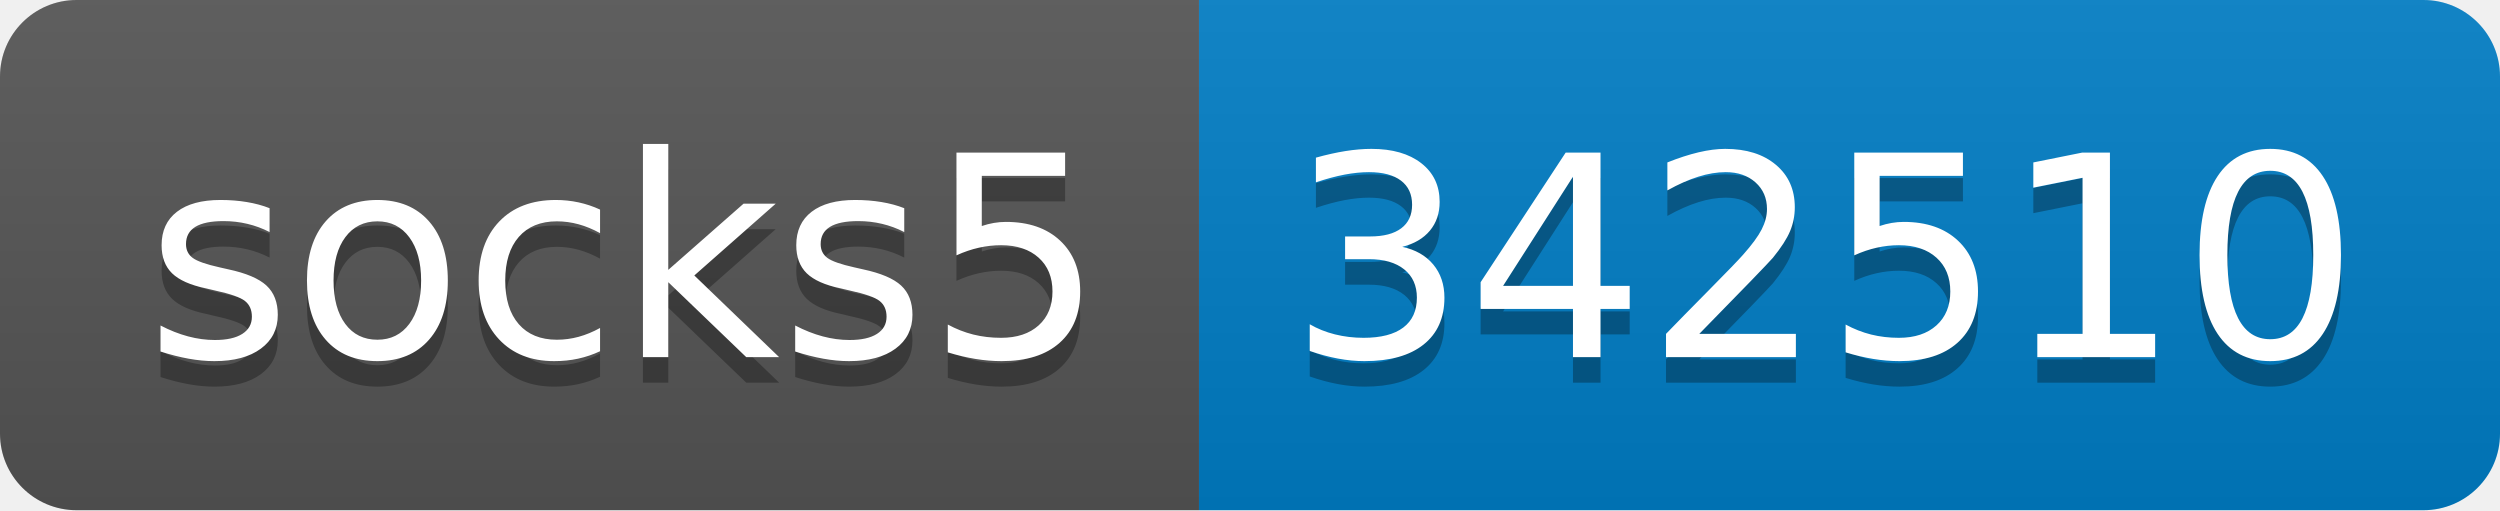
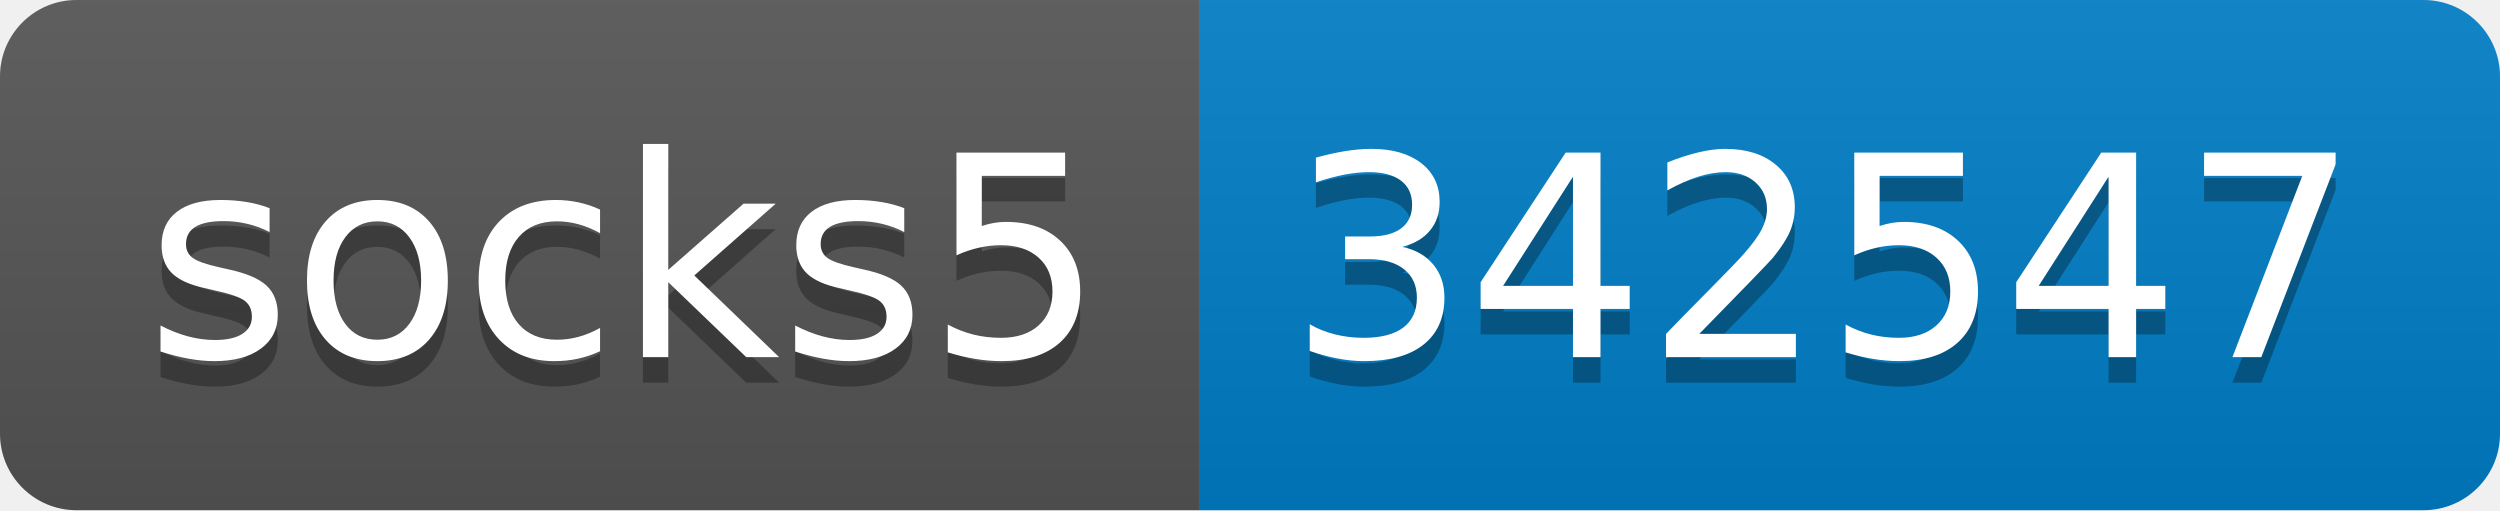
- <svg xmlns="http://www.w3.org/2000/svg" width="98" height="20" role="img" aria-label="socks5: 342510">
+ <svg xmlns="http://www.w3.org/2000/svg" width="98" height="20" role="img" aria-label="socks5: 342547">
  <linearGradient id="s" x2="0" y2="100%">
    <stop offset="0" stop-color="#bbb" stop-opacity=".1" />
    <stop offset="1" stop-opacity=".1" />
  </linearGradient>
  <clipPath id="r">
    <rect width="98" height="20" rx="3" fill="#fff" />
  </clipPath>
  <g clip-path="url(#r)">
    <rect width="47" height="20" fill="#555" />
    <rect x="47" width="51" height="20" fill="#007ec6" />
    <rect width="98" height="20" fill="url(#s)" />
  </g>
  <g fill="#fff" text-anchor="middle" font-family="Verdana,Geneva,DejaVu Sans,sans-serif" text-rendering="geometricPrecision" font-size="110">
    <text aria-hidden="true" x="245" y="150" fill="#010101" fill-opacity=".3" transform="scale(.1)" textLength="370">socks5</text>
    <text x="245" y="140" transform="scale(.1)" fill="#fff" textLength="370">socks5</text>
-     <text aria-hidden="true" x="715" y="150" fill="#010101" fill-opacity=".3" transform="scale(.1)" textLength="410">342510</text>
-     <text x="715" y="140" transform="scale(.1)" fill="#fff" textLength="410">342510</text>
+     <text aria-hidden="true" x="715" y="150" fill="#010101" fill-opacity=".3" transform="scale(.1)" textLength="410">342547</text>
+     <text x="715" y="140" transform="scale(.1)" fill="#fff" textLength="410">342547</text>
  </g>
</svg>
